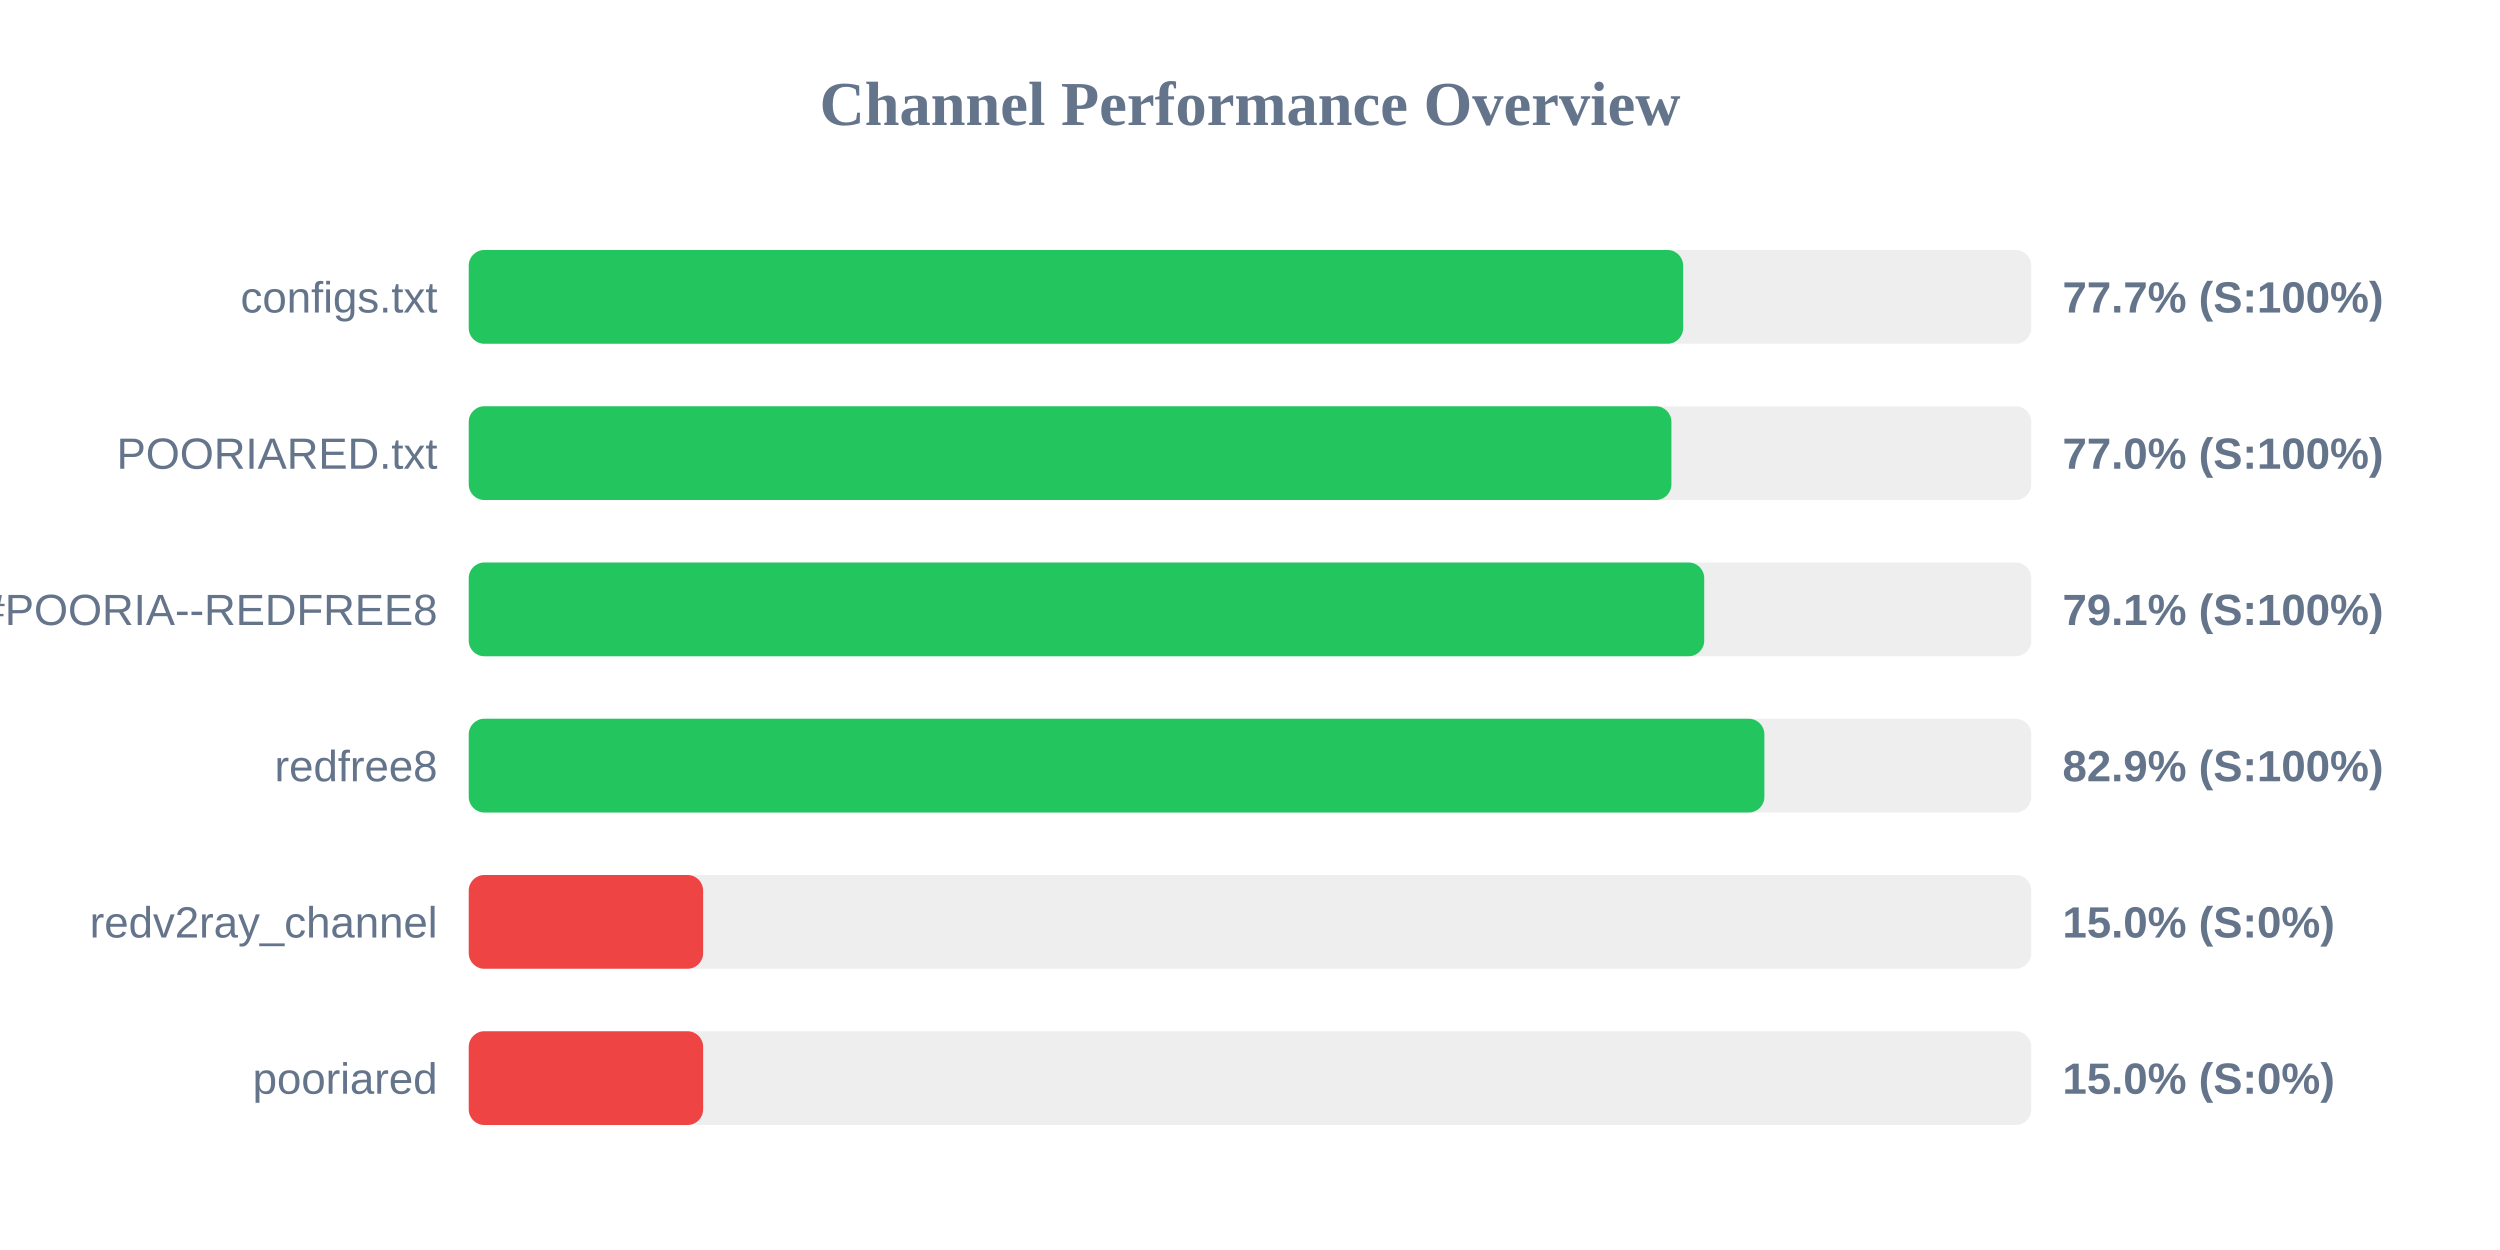
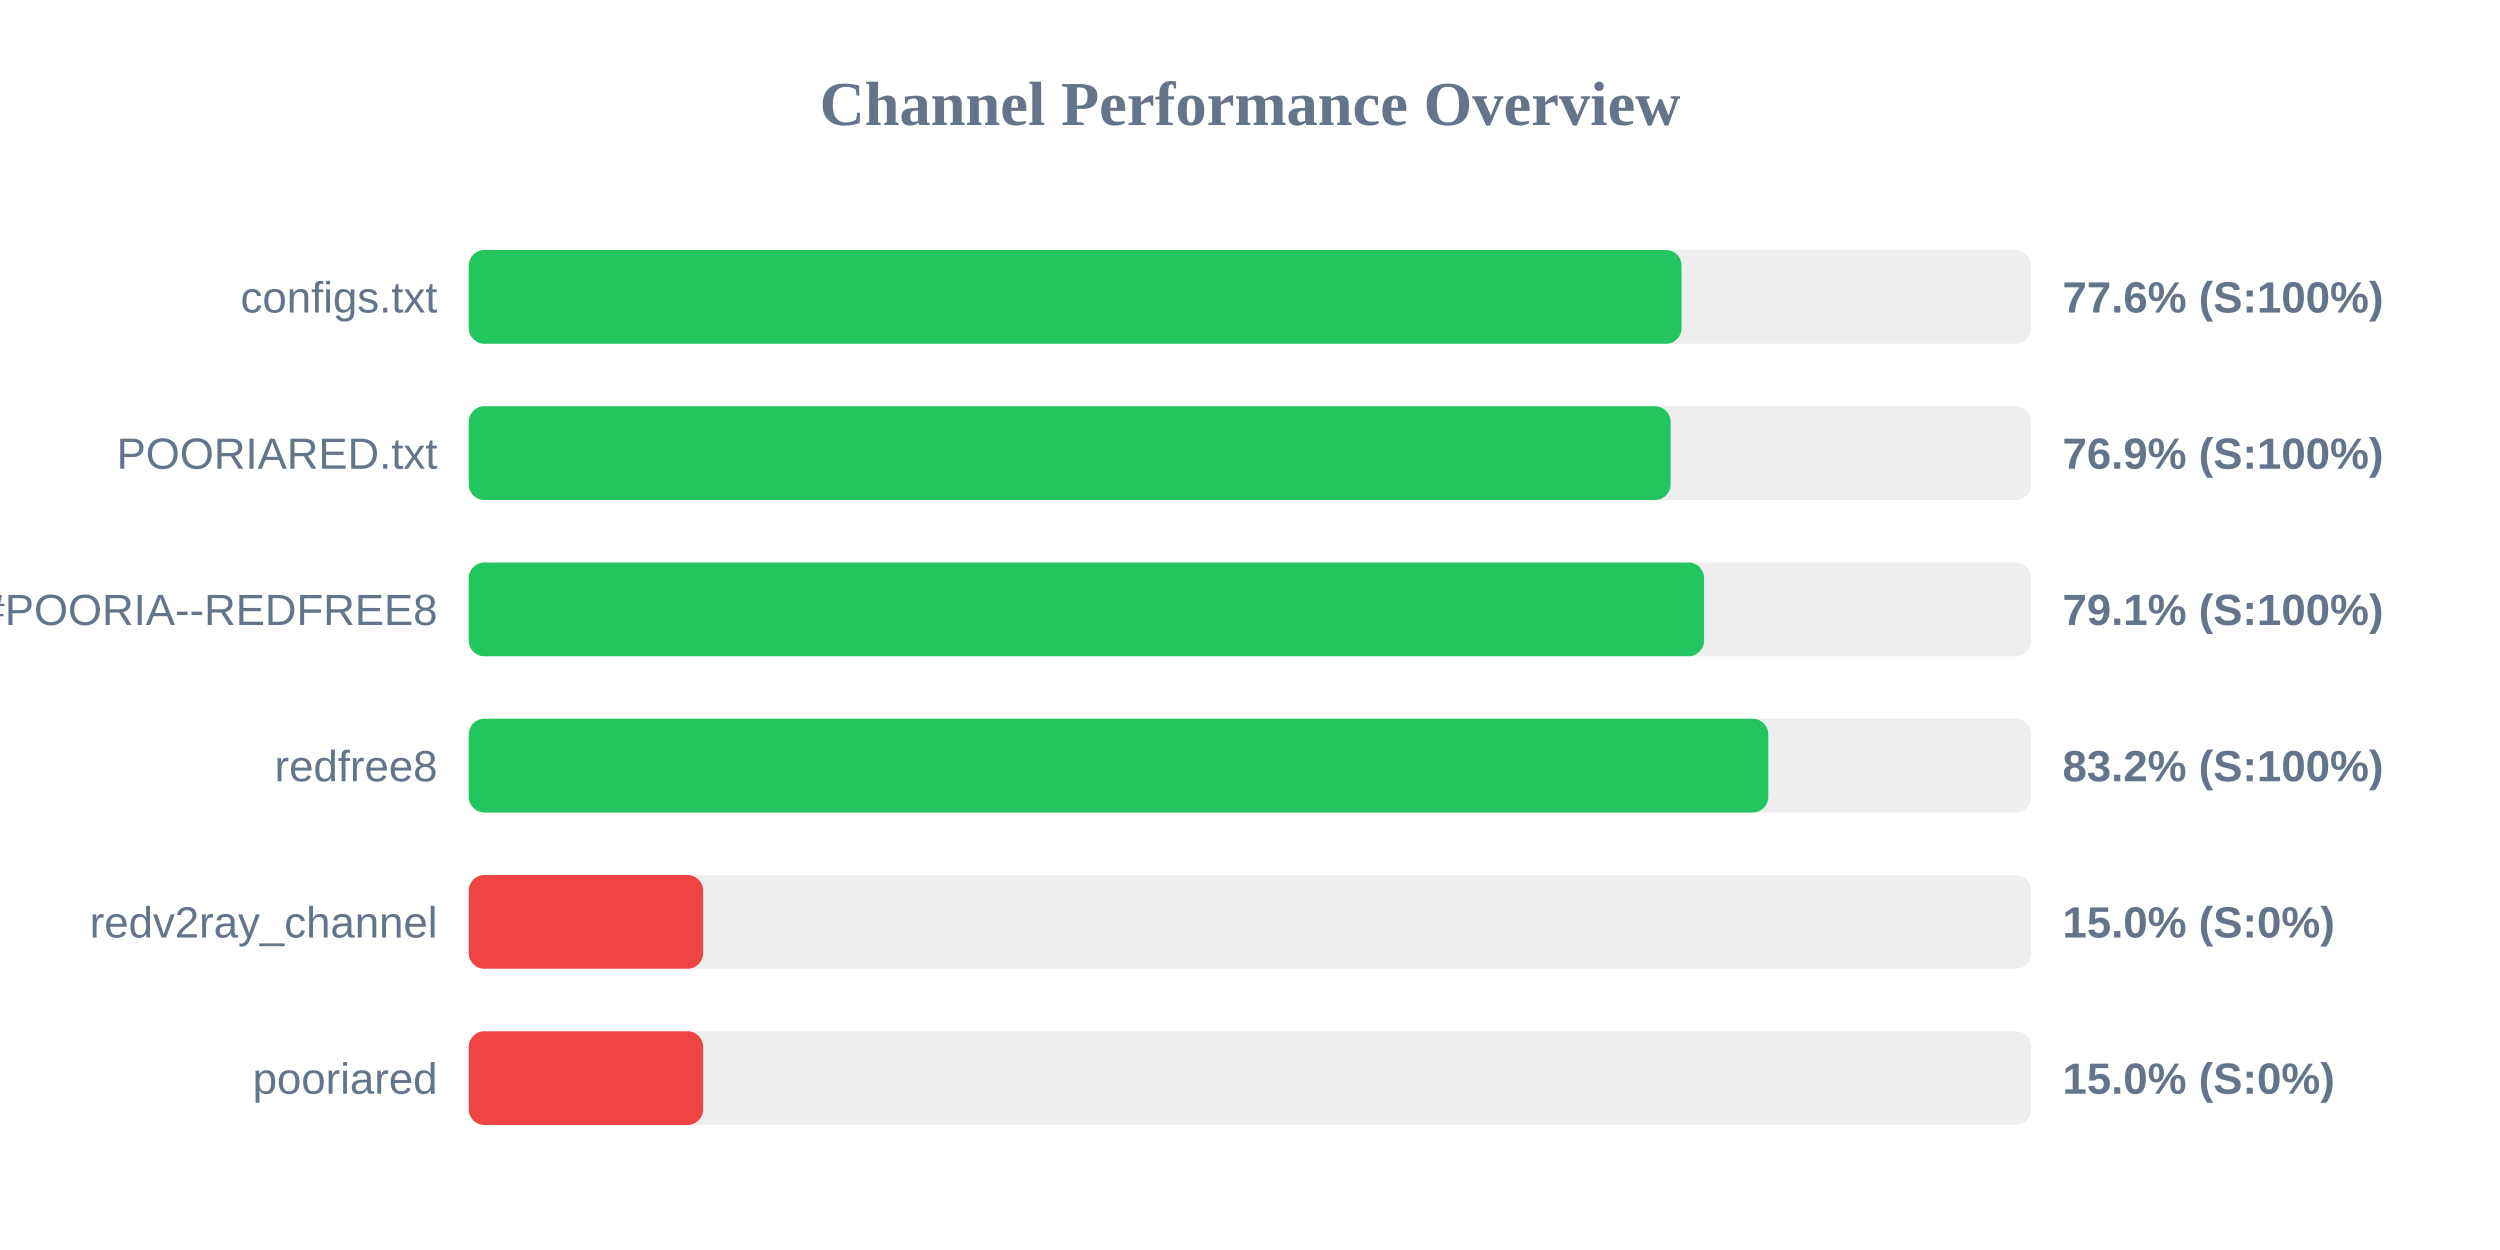
<svg xmlns="http://www.w3.org/2000/svg" width="800" height="400" version="1.1">
  <style>
        .row { font: 14px Arial; fill: #64748b; }
        .score { font: bold 14px Arial; fill: #64748b; }
    </style>
  <text x="400" y="40" text-anchor="middle" font-size="20px" font-weight="bold" fill="#64748b">Channel Performance Overview</text>
  <rect x="150" y="80" width="500" height="30" fill="#eee" rx="5" />
-   <rect x="150" y="80" width="388.6" height="30" fill="#22c55e" rx="5" />
+   <rect x="150" y="80" width="388.1" height="30" fill="#22c55e" rx="5" />
  <text x="140" y="100" text-anchor="end" class="row">configs.txt</text>
-   <text x="660" y="100" text-anchor="start" class="score">77.7% (S:100%)</text>
+   <text x="660" y="100" text-anchor="start" class="score">77.6% (S:100%)</text>
  <rect x="150" y="130" width="500" height="30" fill="#eee" rx="5" />
-   <rect x="150" y="130" width="384.85" height="30" fill="#22c55e" rx="5" />
+   <rect x="150" y="130" width="384.6" height="30" fill="#22c55e" rx="5" />
  <text x="140" y="150" text-anchor="end" class="row">POORIARED.txt</text>
-   <text x="660" y="150" text-anchor="start" class="score">77.0% (S:100%)</text>
+   <text x="660" y="150" text-anchor="start" class="score">76.9% (S:100%)</text>
  <rect x="150" y="180" width="500" height="30" fill="#eee" rx="5" />
-   <rect x="150" y="180" width="395.35" height="30" fill="#22c55e" rx="5" />
+   <rect x="150" y="180" width="395.3" height="30" fill="#22c55e" rx="5" />
  <text x="140" y="200" text-anchor="end" class="row">POORIA--REDFREE8.txt#POORIA--REDFREE8</text>
  <text x="660" y="200" text-anchor="start" class="score">79.1% (S:100%)</text>
  <rect x="150" y="230" width="500" height="30" fill="#eee" rx="5" />
-   <rect x="150" y="230" width="414.6" height="30" fill="#22c55e" rx="5" />
+   <rect x="150" y="230" width="415.85" height="30" fill="#22c55e" rx="5" />
  <text x="140" y="250" text-anchor="end" class="row">redfree8</text>
-   <text x="660" y="250" text-anchor="start" class="score">82.9% (S:100%)</text>
+   <text x="660" y="250" text-anchor="start" class="score">83.2% (S:100%)</text>
  <rect x="150" y="280" width="500" height="30" fill="#eee" rx="5" />
  <rect x="150" y="280" width="75.0" height="30" fill="#ef4444" rx="5" />
  <text x="140" y="300" text-anchor="end" class="row">redv2ray_channel</text>
  <text x="660" y="300" text-anchor="start" class="score">15.0% (S:0%)</text>
  <rect x="150" y="330" width="500" height="30" fill="#eee" rx="5" />
  <rect x="150" y="330" width="75.0" height="30" fill="#ef4444" rx="5" />
  <text x="140" y="350" text-anchor="end" class="row">pooriared</text>
  <text x="660" y="350" text-anchor="start" class="score">15.0% (S:0%)</text>
</svg>
